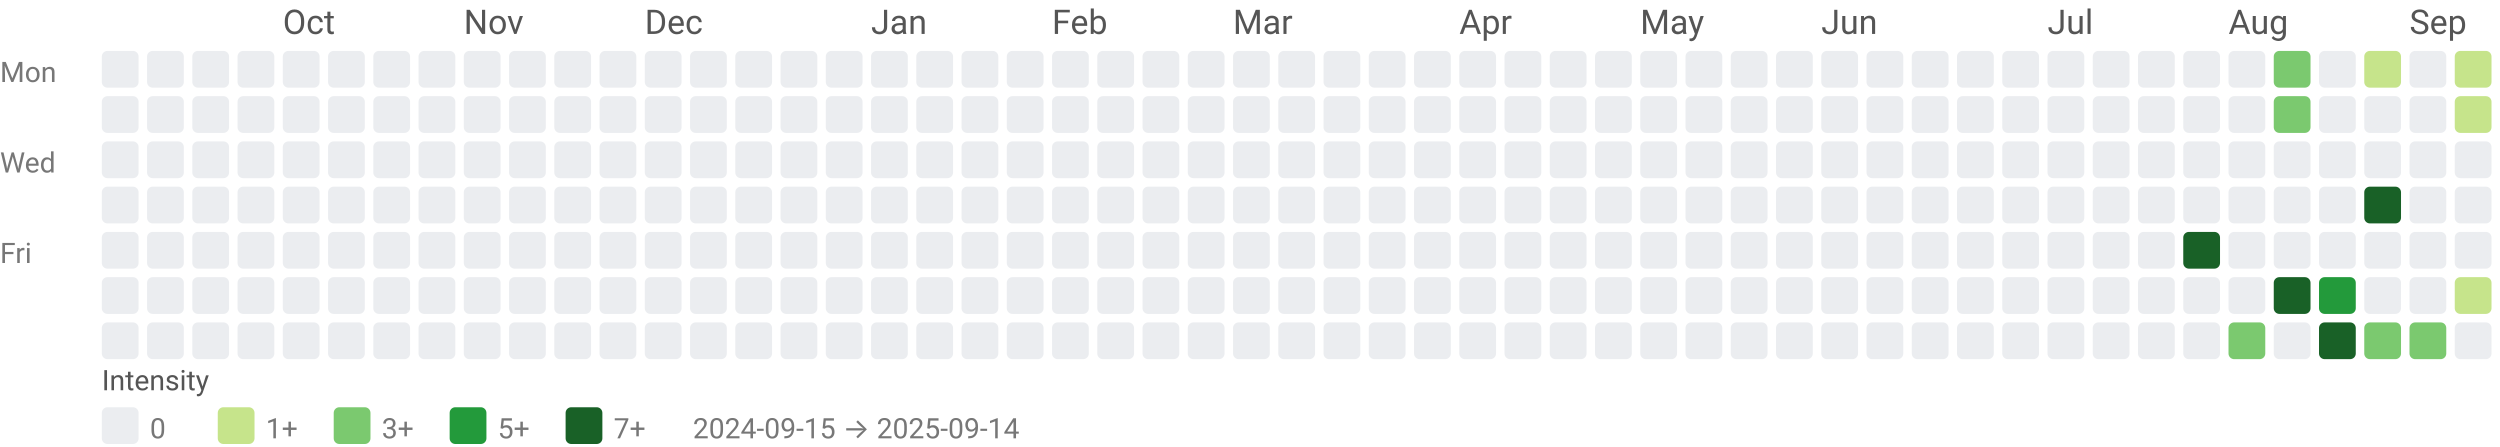
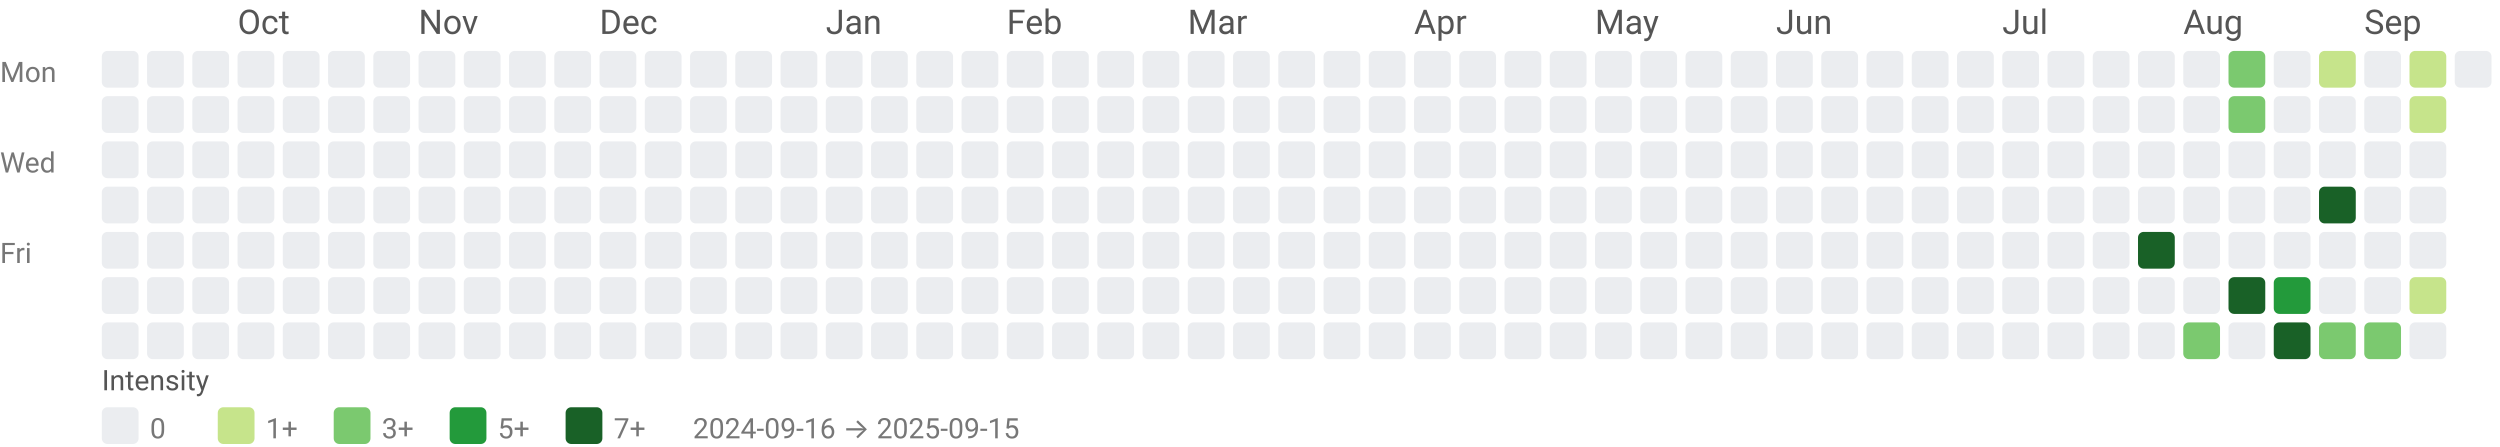
<svg xmlns="http://www.w3.org/2000/svg" width="884" height="158" viewBox="0 0 884 158" role="img" aria-labelledby="title desc">
  <style>text{font-family:system-ui,-apple-system, Segoe UI, Roboto, Ubuntu, Cantarell, Noto Sans, sans-serif;}</style>
-   <text x="100" y="12" fill="#555">Oct</text>
-   <text x="164" y="12" fill="#555">Nov</text>
-   <text x="228" y="12" fill="#555">Dec</text>
-   <text x="308" y="12" fill="#555">Jan</text>
-   <text x="372" y="12" fill="#555">Feb</text>
-   <text x="436" y="12" fill="#555">Mar</text>
-   <text x="516" y="12" fill="#555">Apr</text>
-   <text x="580" y="12" fill="#555">May</text>
-   <text x="644" y="12" fill="#555">Jun</text>
-   <text x="724" y="12" fill="#555">Jul</text>
-   <text x="788" y="12" fill="#555">Aug</text>
-   <text x="852" y="12" fill="#555">Sep</text>
+   <text x="84" y="12" fill="#555">Oct</text>
+   <text x="148" y="12" fill="#555">Nov</text>
+   <text x="212" y="12" fill="#555">Dec</text>
+   <text x="292" y="12" fill="#555">Jan</text>
+   <text x="356" y="12" fill="#555">Feb</text>
+   <text x="420" y="12" fill="#555">Mar</text>
+   <text x="500" y="12" fill="#555">Apr</text>
+   <text x="564" y="12" fill="#555">May</text>
+   <text x="628" y="12" fill="#555">Jun</text>
+   <text x="708" y="12" fill="#555">Jul</text>
+   <text x="772" y="12" fill="#555">Aug</text>
+   <text x="836" y="12" fill="#555">Sep</text>
  <text x="0" y="29" font-size="10" fill="#777">Mon</text>
  <text x="0" y="61" font-size="10" fill="#777">Wed</text>
  <text x="0" y="93" font-size="10" fill="#777">Fri</text>
  <rect x="36" y="18" width="13" height="13" rx="2" ry="2" fill="#ebedf0" />
  <rect x="36" y="34" width="13" height="13" rx="2" ry="2" fill="#ebedf0" />
  <rect x="36" y="50" width="13" height="13" rx="2" ry="2" fill="#ebedf0" />
  <rect x="36" y="66" width="13" height="13" rx="2" ry="2" fill="#ebedf0" />
  <rect x="36" y="82" width="13" height="13" rx="2" ry="2" fill="#ebedf0" />
  <rect x="36" y="98" width="13" height="13" rx="2" ry="2" fill="#ebedf0" />
  <rect x="36" y="114" width="13" height="13" rx="2" ry="2" fill="#ebedf0" />
  <rect x="52" y="18" width="13" height="13" rx="2" ry="2" fill="#ebedf0" />
  <rect x="52" y="34" width="13" height="13" rx="2" ry="2" fill="#ebedf0" />
  <rect x="52" y="50" width="13" height="13" rx="2" ry="2" fill="#ebedf0" />
  <rect x="52" y="66" width="13" height="13" rx="2" ry="2" fill="#ebedf0" />
  <rect x="52" y="82" width="13" height="13" rx="2" ry="2" fill="#ebedf0" />
  <rect x="52" y="98" width="13" height="13" rx="2" ry="2" fill="#ebedf0" />
  <rect x="52" y="114" width="13" height="13" rx="2" ry="2" fill="#ebedf0" />
  <rect x="68" y="18" width="13" height="13" rx="2" ry="2" fill="#ebedf0" />
  <rect x="68" y="34" width="13" height="13" rx="2" ry="2" fill="#ebedf0" />
  <rect x="68" y="50" width="13" height="13" rx="2" ry="2" fill="#ebedf0" />
  <rect x="68" y="66" width="13" height="13" rx="2" ry="2" fill="#ebedf0" />
  <rect x="68" y="82" width="13" height="13" rx="2" ry="2" fill="#ebedf0" />
  <rect x="68" y="98" width="13" height="13" rx="2" ry="2" fill="#ebedf0" />
  <rect x="68" y="114" width="13" height="13" rx="2" ry="2" fill="#ebedf0" />
  <rect x="84" y="18" width="13" height="13" rx="2" ry="2" fill="#ebedf0" />
  <rect x="84" y="34" width="13" height="13" rx="2" ry="2" fill="#ebedf0" />
  <rect x="84" y="50" width="13" height="13" rx="2" ry="2" fill="#ebedf0" />
  <rect x="84" y="66" width="13" height="13" rx="2" ry="2" fill="#ebedf0" />
  <rect x="84" y="82" width="13" height="13" rx="2" ry="2" fill="#ebedf0" />
  <rect x="84" y="98" width="13" height="13" rx="2" ry="2" fill="#ebedf0" />
  <rect x="84" y="114" width="13" height="13" rx="2" ry="2" fill="#ebedf0" />
  <rect x="100" y="18" width="13" height="13" rx="2" ry="2" fill="#ebedf0" />
  <rect x="100" y="34" width="13" height="13" rx="2" ry="2" fill="#ebedf0" />
  <rect x="100" y="50" width="13" height="13" rx="2" ry="2" fill="#ebedf0" />
  <rect x="100" y="66" width="13" height="13" rx="2" ry="2" fill="#ebedf0" />
  <rect x="100" y="82" width="13" height="13" rx="2" ry="2" fill="#ebedf0" />
  <rect x="100" y="98" width="13" height="13" rx="2" ry="2" fill="#ebedf0" />
  <rect x="100" y="114" width="13" height="13" rx="2" ry="2" fill="#ebedf0" />
  <rect x="116" y="18" width="13" height="13" rx="2" ry="2" fill="#ebedf0" />
  <rect x="116" y="34" width="13" height="13" rx="2" ry="2" fill="#ebedf0" />
  <rect x="116" y="50" width="13" height="13" rx="2" ry="2" fill="#ebedf0" />
  <rect x="116" y="66" width="13" height="13" rx="2" ry="2" fill="#ebedf0" />
  <rect x="116" y="82" width="13" height="13" rx="2" ry="2" fill="#ebedf0" />
  <rect x="116" y="98" width="13" height="13" rx="2" ry="2" fill="#ebedf0" />
  <rect x="116" y="114" width="13" height="13" rx="2" ry="2" fill="#ebedf0" />
  <rect x="132" y="18" width="13" height="13" rx="2" ry="2" fill="#ebedf0" />
  <rect x="132" y="34" width="13" height="13" rx="2" ry="2" fill="#ebedf0" />
  <rect x="132" y="50" width="13" height="13" rx="2" ry="2" fill="#ebedf0" />
  <rect x="132" y="66" width="13" height="13" rx="2" ry="2" fill="#ebedf0" />
  <rect x="132" y="82" width="13" height="13" rx="2" ry="2" fill="#ebedf0" />
  <rect x="132" y="98" width="13" height="13" rx="2" ry="2" fill="#ebedf0" />
  <rect x="132" y="114" width="13" height="13" rx="2" ry="2" fill="#ebedf0" />
  <rect x="148" y="18" width="13" height="13" rx="2" ry="2" fill="#ebedf0" />
  <rect x="148" y="34" width="13" height="13" rx="2" ry="2" fill="#ebedf0" />
  <rect x="148" y="50" width="13" height="13" rx="2" ry="2" fill="#ebedf0" />
  <rect x="148" y="66" width="13" height="13" rx="2" ry="2" fill="#ebedf0" />
  <rect x="148" y="82" width="13" height="13" rx="2" ry="2" fill="#ebedf0" />
  <rect x="148" y="98" width="13" height="13" rx="2" ry="2" fill="#ebedf0" />
  <rect x="148" y="114" width="13" height="13" rx="2" ry="2" fill="#ebedf0" />
  <rect x="164" y="18" width="13" height="13" rx="2" ry="2" fill="#ebedf0" />
  <rect x="164" y="34" width="13" height="13" rx="2" ry="2" fill="#ebedf0" />
  <rect x="164" y="50" width="13" height="13" rx="2" ry="2" fill="#ebedf0" />
  <rect x="164" y="66" width="13" height="13" rx="2" ry="2" fill="#ebedf0" />
  <rect x="164" y="82" width="13" height="13" rx="2" ry="2" fill="#ebedf0" />
  <rect x="164" y="98" width="13" height="13" rx="2" ry="2" fill="#ebedf0" />
  <rect x="164" y="114" width="13" height="13" rx="2" ry="2" fill="#ebedf0" />
  <rect x="180" y="18" width="13" height="13" rx="2" ry="2" fill="#ebedf0" />
  <rect x="180" y="34" width="13" height="13" rx="2" ry="2" fill="#ebedf0" />
  <rect x="180" y="50" width="13" height="13" rx="2" ry="2" fill="#ebedf0" />
  <rect x="180" y="66" width="13" height="13" rx="2" ry="2" fill="#ebedf0" />
  <rect x="180" y="82" width="13" height="13" rx="2" ry="2" fill="#ebedf0" />
  <rect x="180" y="98" width="13" height="13" rx="2" ry="2" fill="#ebedf0" />
  <rect x="180" y="114" width="13" height="13" rx="2" ry="2" fill="#ebedf0" />
  <rect x="196" y="18" width="13" height="13" rx="2" ry="2" fill="#ebedf0" />
  <rect x="196" y="34" width="13" height="13" rx="2" ry="2" fill="#ebedf0" />
  <rect x="196" y="50" width="13" height="13" rx="2" ry="2" fill="#ebedf0" />
  <rect x="196" y="66" width="13" height="13" rx="2" ry="2" fill="#ebedf0" />
  <rect x="196" y="82" width="13" height="13" rx="2" ry="2" fill="#ebedf0" />
  <rect x="196" y="98" width="13" height="13" rx="2" ry="2" fill="#ebedf0" />
  <rect x="196" y="114" width="13" height="13" rx="2" ry="2" fill="#ebedf0" />
  <rect x="212" y="18" width="13" height="13" rx="2" ry="2" fill="#ebedf0" />
  <rect x="212" y="34" width="13" height="13" rx="2" ry="2" fill="#ebedf0" />
  <rect x="212" y="50" width="13" height="13" rx="2" ry="2" fill="#ebedf0" />
  <rect x="212" y="66" width="13" height="13" rx="2" ry="2" fill="#ebedf0" />
  <rect x="212" y="82" width="13" height="13" rx="2" ry="2" fill="#ebedf0" />
  <rect x="212" y="98" width="13" height="13" rx="2" ry="2" fill="#ebedf0" />
  <rect x="212" y="114" width="13" height="13" rx="2" ry="2" fill="#ebedf0" />
  <rect x="228" y="18" width="13" height="13" rx="2" ry="2" fill="#ebedf0" />
  <rect x="228" y="34" width="13" height="13" rx="2" ry="2" fill="#ebedf0" />
  <rect x="228" y="50" width="13" height="13" rx="2" ry="2" fill="#ebedf0" />
  <rect x="228" y="66" width="13" height="13" rx="2" ry="2" fill="#ebedf0" />
  <rect x="228" y="82" width="13" height="13" rx="2" ry="2" fill="#ebedf0" />
  <rect x="228" y="98" width="13" height="13" rx="2" ry="2" fill="#ebedf0" />
  <rect x="228" y="114" width="13" height="13" rx="2" ry="2" fill="#ebedf0" />
  <rect x="244" y="18" width="13" height="13" rx="2" ry="2" fill="#ebedf0" />
  <rect x="244" y="34" width="13" height="13" rx="2" ry="2" fill="#ebedf0" />
  <rect x="244" y="50" width="13" height="13" rx="2" ry="2" fill="#ebedf0" />
  <rect x="244" y="66" width="13" height="13" rx="2" ry="2" fill="#ebedf0" />
  <rect x="244" y="82" width="13" height="13" rx="2" ry="2" fill="#ebedf0" />
  <rect x="244" y="98" width="13" height="13" rx="2" ry="2" fill="#ebedf0" />
  <rect x="244" y="114" width="13" height="13" rx="2" ry="2" fill="#ebedf0" />
  <rect x="260" y="18" width="13" height="13" rx="2" ry="2" fill="#ebedf0" />
  <rect x="260" y="34" width="13" height="13" rx="2" ry="2" fill="#ebedf0" />
  <rect x="260" y="50" width="13" height="13" rx="2" ry="2" fill="#ebedf0" />
  <rect x="260" y="66" width="13" height="13" rx="2" ry="2" fill="#ebedf0" />
  <rect x="260" y="82" width="13" height="13" rx="2" ry="2" fill="#ebedf0" />
  <rect x="260" y="98" width="13" height="13" rx="2" ry="2" fill="#ebedf0" />
  <rect x="260" y="114" width="13" height="13" rx="2" ry="2" fill="#ebedf0" />
  <rect x="276" y="18" width="13" height="13" rx="2" ry="2" fill="#ebedf0" />
  <rect x="276" y="34" width="13" height="13" rx="2" ry="2" fill="#ebedf0" />
  <rect x="276" y="50" width="13" height="13" rx="2" ry="2" fill="#ebedf0" />
  <rect x="276" y="66" width="13" height="13" rx="2" ry="2" fill="#ebedf0" />
  <rect x="276" y="82" width="13" height="13" rx="2" ry="2" fill="#ebedf0" />
  <rect x="276" y="98" width="13" height="13" rx="2" ry="2" fill="#ebedf0" />
  <rect x="276" y="114" width="13" height="13" rx="2" ry="2" fill="#ebedf0" />
  <rect x="292" y="18" width="13" height="13" rx="2" ry="2" fill="#ebedf0" />
  <rect x="292" y="34" width="13" height="13" rx="2" ry="2" fill="#ebedf0" />
  <rect x="292" y="50" width="13" height="13" rx="2" ry="2" fill="#ebedf0" />
  <rect x="292" y="66" width="13" height="13" rx="2" ry="2" fill="#ebedf0" />
  <rect x="292" y="82" width="13" height="13" rx="2" ry="2" fill="#ebedf0" />
  <rect x="292" y="98" width="13" height="13" rx="2" ry="2" fill="#ebedf0" />
  <rect x="292" y="114" width="13" height="13" rx="2" ry="2" fill="#ebedf0" />
  <rect x="308" y="18" width="13" height="13" rx="2" ry="2" fill="#ebedf0" />
  <rect x="308" y="34" width="13" height="13" rx="2" ry="2" fill="#ebedf0" />
  <rect x="308" y="50" width="13" height="13" rx="2" ry="2" fill="#ebedf0" />
  <rect x="308" y="66" width="13" height="13" rx="2" ry="2" fill="#ebedf0" />
  <rect x="308" y="82" width="13" height="13" rx="2" ry="2" fill="#ebedf0" />
  <rect x="308" y="98" width="13" height="13" rx="2" ry="2" fill="#ebedf0" />
  <rect x="308" y="114" width="13" height="13" rx="2" ry="2" fill="#ebedf0" />
  <rect x="324" y="18" width="13" height="13" rx="2" ry="2" fill="#ebedf0" />
  <rect x="324" y="34" width="13" height="13" rx="2" ry="2" fill="#ebedf0" />
  <rect x="324" y="50" width="13" height="13" rx="2" ry="2" fill="#ebedf0" />
  <rect x="324" y="66" width="13" height="13" rx="2" ry="2" fill="#ebedf0" />
  <rect x="324" y="82" width="13" height="13" rx="2" ry="2" fill="#ebedf0" />
  <rect x="324" y="98" width="13" height="13" rx="2" ry="2" fill="#ebedf0" />
  <rect x="324" y="114" width="13" height="13" rx="2" ry="2" fill="#ebedf0" />
  <rect x="340" y="18" width="13" height="13" rx="2" ry="2" fill="#ebedf0" />
  <rect x="340" y="34" width="13" height="13" rx="2" ry="2" fill="#ebedf0" />
  <rect x="340" y="50" width="13" height="13" rx="2" ry="2" fill="#ebedf0" />
  <rect x="340" y="66" width="13" height="13" rx="2" ry="2" fill="#ebedf0" />
  <rect x="340" y="82" width="13" height="13" rx="2" ry="2" fill="#ebedf0" />
  <rect x="340" y="98" width="13" height="13" rx="2" ry="2" fill="#ebedf0" />
  <rect x="340" y="114" width="13" height="13" rx="2" ry="2" fill="#ebedf0" />
  <rect x="356" y="18" width="13" height="13" rx="2" ry="2" fill="#ebedf0" />
  <rect x="356" y="34" width="13" height="13" rx="2" ry="2" fill="#ebedf0" />
  <rect x="356" y="50" width="13" height="13" rx="2" ry="2" fill="#ebedf0" />
  <rect x="356" y="66" width="13" height="13" rx="2" ry="2" fill="#ebedf0" />
  <rect x="356" y="82" width="13" height="13" rx="2" ry="2" fill="#ebedf0" />
  <rect x="356" y="98" width="13" height="13" rx="2" ry="2" fill="#ebedf0" />
  <rect x="356" y="114" width="13" height="13" rx="2" ry="2" fill="#ebedf0" />
  <rect x="372" y="18" width="13" height="13" rx="2" ry="2" fill="#ebedf0" />
  <rect x="372" y="34" width="13" height="13" rx="2" ry="2" fill="#ebedf0" />
  <rect x="372" y="50" width="13" height="13" rx="2" ry="2" fill="#ebedf0" />
  <rect x="372" y="66" width="13" height="13" rx="2" ry="2" fill="#ebedf0" />
  <rect x="372" y="82" width="13" height="13" rx="2" ry="2" fill="#ebedf0" />
  <rect x="372" y="98" width="13" height="13" rx="2" ry="2" fill="#ebedf0" />
  <rect x="372" y="114" width="13" height="13" rx="2" ry="2" fill="#ebedf0" />
  <rect x="388" y="18" width="13" height="13" rx="2" ry="2" fill="#ebedf0" />
  <rect x="388" y="34" width="13" height="13" rx="2" ry="2" fill="#ebedf0" />
  <rect x="388" y="50" width="13" height="13" rx="2" ry="2" fill="#ebedf0" />
  <rect x="388" y="66" width="13" height="13" rx="2" ry="2" fill="#ebedf0" />
  <rect x="388" y="82" width="13" height="13" rx="2" ry="2" fill="#ebedf0" />
  <rect x="388" y="98" width="13" height="13" rx="2" ry="2" fill="#ebedf0" />
  <rect x="388" y="114" width="13" height="13" rx="2" ry="2" fill="#ebedf0" />
  <rect x="404" y="18" width="13" height="13" rx="2" ry="2" fill="#ebedf0" />
  <rect x="404" y="34" width="13" height="13" rx="2" ry="2" fill="#ebedf0" />
  <rect x="404" y="50" width="13" height="13" rx="2" ry="2" fill="#ebedf0" />
  <rect x="404" y="66" width="13" height="13" rx="2" ry="2" fill="#ebedf0" />
  <rect x="404" y="82" width="13" height="13" rx="2" ry="2" fill="#ebedf0" />
  <rect x="404" y="98" width="13" height="13" rx="2" ry="2" fill="#ebedf0" />
  <rect x="404" y="114" width="13" height="13" rx="2" ry="2" fill="#ebedf0" />
  <rect x="420" y="18" width="13" height="13" rx="2" ry="2" fill="#ebedf0" />
  <rect x="420" y="34" width="13" height="13" rx="2" ry="2" fill="#ebedf0" />
  <rect x="420" y="50" width="13" height="13" rx="2" ry="2" fill="#ebedf0" />
  <rect x="420" y="66" width="13" height="13" rx="2" ry="2" fill="#ebedf0" />
  <rect x="420" y="82" width="13" height="13" rx="2" ry="2" fill="#ebedf0" />
  <rect x="420" y="98" width="13" height="13" rx="2" ry="2" fill="#ebedf0" />
  <rect x="420" y="114" width="13" height="13" rx="2" ry="2" fill="#ebedf0" />
  <rect x="436" y="18" width="13" height="13" rx="2" ry="2" fill="#ebedf0" />
  <rect x="436" y="34" width="13" height="13" rx="2" ry="2" fill="#ebedf0" />
  <rect x="436" y="50" width="13" height="13" rx="2" ry="2" fill="#ebedf0" />
  <rect x="436" y="66" width="13" height="13" rx="2" ry="2" fill="#ebedf0" />
  <rect x="436" y="82" width="13" height="13" rx="2" ry="2" fill="#ebedf0" />
  <rect x="436" y="98" width="13" height="13" rx="2" ry="2" fill="#ebedf0" />
  <rect x="436" y="114" width="13" height="13" rx="2" ry="2" fill="#ebedf0" />
  <rect x="452" y="18" width="13" height="13" rx="2" ry="2" fill="#ebedf0" />
  <rect x="452" y="34" width="13" height="13" rx="2" ry="2" fill="#ebedf0" />
  <rect x="452" y="50" width="13" height="13" rx="2" ry="2" fill="#ebedf0" />
  <rect x="452" y="66" width="13" height="13" rx="2" ry="2" fill="#ebedf0" />
  <rect x="452" y="82" width="13" height="13" rx="2" ry="2" fill="#ebedf0" />
  <rect x="452" y="98" width="13" height="13" rx="2" ry="2" fill="#ebedf0" />
  <rect x="452" y="114" width="13" height="13" rx="2" ry="2" fill="#ebedf0" />
  <rect x="468" y="18" width="13" height="13" rx="2" ry="2" fill="#ebedf0" />
  <rect x="468" y="34" width="13" height="13" rx="2" ry="2" fill="#ebedf0" />
  <rect x="468" y="50" width="13" height="13" rx="2" ry="2" fill="#ebedf0" />
  <rect x="468" y="66" width="13" height="13" rx="2" ry="2" fill="#ebedf0" />
  <rect x="468" y="82" width="13" height="13" rx="2" ry="2" fill="#ebedf0" />
  <rect x="468" y="98" width="13" height="13" rx="2" ry="2" fill="#ebedf0" />
  <rect x="468" y="114" width="13" height="13" rx="2" ry="2" fill="#ebedf0" />
  <rect x="484" y="18" width="13" height="13" rx="2" ry="2" fill="#ebedf0" />
  <rect x="484" y="34" width="13" height="13" rx="2" ry="2" fill="#ebedf0" />
  <rect x="484" y="50" width="13" height="13" rx="2" ry="2" fill="#ebedf0" />
  <rect x="484" y="66" width="13" height="13" rx="2" ry="2" fill="#ebedf0" />
  <rect x="484" y="82" width="13" height="13" rx="2" ry="2" fill="#ebedf0" />
  <rect x="484" y="98" width="13" height="13" rx="2" ry="2" fill="#ebedf0" />
  <rect x="484" y="114" width="13" height="13" rx="2" ry="2" fill="#ebedf0" />
  <rect x="500" y="18" width="13" height="13" rx="2" ry="2" fill="#ebedf0" />
  <rect x="500" y="34" width="13" height="13" rx="2" ry="2" fill="#ebedf0" />
  <rect x="500" y="50" width="13" height="13" rx="2" ry="2" fill="#ebedf0" />
  <rect x="500" y="66" width="13" height="13" rx="2" ry="2" fill="#ebedf0" />
  <rect x="500" y="82" width="13" height="13" rx="2" ry="2" fill="#ebedf0" />
  <rect x="500" y="98" width="13" height="13" rx="2" ry="2" fill="#ebedf0" />
  <rect x="500" y="114" width="13" height="13" rx="2" ry="2" fill="#ebedf0" />
  <rect x="516" y="18" width="13" height="13" rx="2" ry="2" fill="#ebedf0" />
  <rect x="516" y="34" width="13" height="13" rx="2" ry="2" fill="#ebedf0" />
  <rect x="516" y="50" width="13" height="13" rx="2" ry="2" fill="#ebedf0" />
  <rect x="516" y="66" width="13" height="13" rx="2" ry="2" fill="#ebedf0" />
  <rect x="516" y="82" width="13" height="13" rx="2" ry="2" fill="#ebedf0" />
  <rect x="516" y="98" width="13" height="13" rx="2" ry="2" fill="#ebedf0" />
  <rect x="516" y="114" width="13" height="13" rx="2" ry="2" fill="#ebedf0" />
  <rect x="532" y="18" width="13" height="13" rx="2" ry="2" fill="#ebedf0" />
  <rect x="532" y="34" width="13" height="13" rx="2" ry="2" fill="#ebedf0" />
  <rect x="532" y="50" width="13" height="13" rx="2" ry="2" fill="#ebedf0" />
  <rect x="532" y="66" width="13" height="13" rx="2" ry="2" fill="#ebedf0" />
  <rect x="532" y="82" width="13" height="13" rx="2" ry="2" fill="#ebedf0" />
  <rect x="532" y="98" width="13" height="13" rx="2" ry="2" fill="#ebedf0" />
  <rect x="532" y="114" width="13" height="13" rx="2" ry="2" fill="#ebedf0" />
  <rect x="548" y="18" width="13" height="13" rx="2" ry="2" fill="#ebedf0" />
  <rect x="548" y="34" width="13" height="13" rx="2" ry="2" fill="#ebedf0" />
  <rect x="548" y="50" width="13" height="13" rx="2" ry="2" fill="#ebedf0" />
  <rect x="548" y="66" width="13" height="13" rx="2" ry="2" fill="#ebedf0" />
  <rect x="548" y="82" width="13" height="13" rx="2" ry="2" fill="#ebedf0" />
  <rect x="548" y="98" width="13" height="13" rx="2" ry="2" fill="#ebedf0" />
  <rect x="548" y="114" width="13" height="13" rx="2" ry="2" fill="#ebedf0" />
  <rect x="564" y="18" width="13" height="13" rx="2" ry="2" fill="#ebedf0" />
  <rect x="564" y="34" width="13" height="13" rx="2" ry="2" fill="#ebedf0" />
  <rect x="564" y="50" width="13" height="13" rx="2" ry="2" fill="#ebedf0" />
  <rect x="564" y="66" width="13" height="13" rx="2" ry="2" fill="#ebedf0" />
  <rect x="564" y="82" width="13" height="13" rx="2" ry="2" fill="#ebedf0" />
  <rect x="564" y="98" width="13" height="13" rx="2" ry="2" fill="#ebedf0" />
  <rect x="564" y="114" width="13" height="13" rx="2" ry="2" fill="#ebedf0" />
  <rect x="580" y="18" width="13" height="13" rx="2" ry="2" fill="#ebedf0" />
  <rect x="580" y="34" width="13" height="13" rx="2" ry="2" fill="#ebedf0" />
  <rect x="580" y="50" width="13" height="13" rx="2" ry="2" fill="#ebedf0" />
  <rect x="580" y="66" width="13" height="13" rx="2" ry="2" fill="#ebedf0" />
  <rect x="580" y="82" width="13" height="13" rx="2" ry="2" fill="#ebedf0" />
  <rect x="580" y="98" width="13" height="13" rx="2" ry="2" fill="#ebedf0" />
  <rect x="580" y="114" width="13" height="13" rx="2" ry="2" fill="#ebedf0" />
  <rect x="596" y="18" width="13" height="13" rx="2" ry="2" fill="#ebedf0" />
  <rect x="596" y="34" width="13" height="13" rx="2" ry="2" fill="#ebedf0" />
  <rect x="596" y="50" width="13" height="13" rx="2" ry="2" fill="#ebedf0" />
  <rect x="596" y="66" width="13" height="13" rx="2" ry="2" fill="#ebedf0" />
  <rect x="596" y="82" width="13" height="13" rx="2" ry="2" fill="#ebedf0" />
  <rect x="596" y="98" width="13" height="13" rx="2" ry="2" fill="#ebedf0" />
  <rect x="596" y="114" width="13" height="13" rx="2" ry="2" fill="#ebedf0" />
  <rect x="612" y="18" width="13" height="13" rx="2" ry="2" fill="#ebedf0" />
  <rect x="612" y="34" width="13" height="13" rx="2" ry="2" fill="#ebedf0" />
  <rect x="612" y="50" width="13" height="13" rx="2" ry="2" fill="#ebedf0" />
  <rect x="612" y="66" width="13" height="13" rx="2" ry="2" fill="#ebedf0" />
  <rect x="612" y="82" width="13" height="13" rx="2" ry="2" fill="#ebedf0" />
  <rect x="612" y="98" width="13" height="13" rx="2" ry="2" fill="#ebedf0" />
  <rect x="612" y="114" width="13" height="13" rx="2" ry="2" fill="#ebedf0" />
  <rect x="628" y="18" width="13" height="13" rx="2" ry="2" fill="#ebedf0" />
  <rect x="628" y="34" width="13" height="13" rx="2" ry="2" fill="#ebedf0" />
  <rect x="628" y="50" width="13" height="13" rx="2" ry="2" fill="#ebedf0" />
  <rect x="628" y="66" width="13" height="13" rx="2" ry="2" fill="#ebedf0" />
  <rect x="628" y="82" width="13" height="13" rx="2" ry="2" fill="#ebedf0" />
  <rect x="628" y="98" width="13" height="13" rx="2" ry="2" fill="#ebedf0" />
  <rect x="628" y="114" width="13" height="13" rx="2" ry="2" fill="#ebedf0" />
  <rect x="644" y="18" width="13" height="13" rx="2" ry="2" fill="#ebedf0" />
  <rect x="644" y="34" width="13" height="13" rx="2" ry="2" fill="#ebedf0" />
  <rect x="644" y="50" width="13" height="13" rx="2" ry="2" fill="#ebedf0" />
  <rect x="644" y="66" width="13" height="13" rx="2" ry="2" fill="#ebedf0" />
  <rect x="644" y="82" width="13" height="13" rx="2" ry="2" fill="#ebedf0" />
  <rect x="644" y="98" width="13" height="13" rx="2" ry="2" fill="#ebedf0" />
  <rect x="644" y="114" width="13" height="13" rx="2" ry="2" fill="#ebedf0" />
  <rect x="660" y="18" width="13" height="13" rx="2" ry="2" fill="#ebedf0" />
  <rect x="660" y="34" width="13" height="13" rx="2" ry="2" fill="#ebedf0" />
  <rect x="660" y="50" width="13" height="13" rx="2" ry="2" fill="#ebedf0" />
  <rect x="660" y="66" width="13" height="13" rx="2" ry="2" fill="#ebedf0" />
  <rect x="660" y="82" width="13" height="13" rx="2" ry="2" fill="#ebedf0" />
  <rect x="660" y="98" width="13" height="13" rx="2" ry="2" fill="#ebedf0" />
  <rect x="660" y="114" width="13" height="13" rx="2" ry="2" fill="#ebedf0" />
  <rect x="676" y="18" width="13" height="13" rx="2" ry="2" fill="#ebedf0" />
  <rect x="676" y="34" width="13" height="13" rx="2" ry="2" fill="#ebedf0" />
  <rect x="676" y="50" width="13" height="13" rx="2" ry="2" fill="#ebedf0" />
  <rect x="676" y="66" width="13" height="13" rx="2" ry="2" fill="#ebedf0" />
  <rect x="676" y="82" width="13" height="13" rx="2" ry="2" fill="#ebedf0" />
  <rect x="676" y="98" width="13" height="13" rx="2" ry="2" fill="#ebedf0" />
  <rect x="676" y="114" width="13" height="13" rx="2" ry="2" fill="#ebedf0" />
  <rect x="692" y="18" width="13" height="13" rx="2" ry="2" fill="#ebedf0" />
  <rect x="692" y="34" width="13" height="13" rx="2" ry="2" fill="#ebedf0" />
  <rect x="692" y="50" width="13" height="13" rx="2" ry="2" fill="#ebedf0" />
  <rect x="692" y="66" width="13" height="13" rx="2" ry="2" fill="#ebedf0" />
  <rect x="692" y="82" width="13" height="13" rx="2" ry="2" fill="#ebedf0" />
  <rect x="692" y="98" width="13" height="13" rx="2" ry="2" fill="#ebedf0" />
  <rect x="692" y="114" width="13" height="13" rx="2" ry="2" fill="#ebedf0" />
  <rect x="708" y="18" width="13" height="13" rx="2" ry="2" fill="#ebedf0" />
  <rect x="708" y="34" width="13" height="13" rx="2" ry="2" fill="#ebedf0" />
  <rect x="708" y="50" width="13" height="13" rx="2" ry="2" fill="#ebedf0" />
  <rect x="708" y="66" width="13" height="13" rx="2" ry="2" fill="#ebedf0" />
  <rect x="708" y="82" width="13" height="13" rx="2" ry="2" fill="#ebedf0" />
  <rect x="708" y="98" width="13" height="13" rx="2" ry="2" fill="#ebedf0" />
  <rect x="708" y="114" width="13" height="13" rx="2" ry="2" fill="#ebedf0" />
  <rect x="724" y="18" width="13" height="13" rx="2" ry="2" fill="#ebedf0" />
  <rect x="724" y="34" width="13" height="13" rx="2" ry="2" fill="#ebedf0" />
  <rect x="724" y="50" width="13" height="13" rx="2" ry="2" fill="#ebedf0" />
  <rect x="724" y="66" width="13" height="13" rx="2" ry="2" fill="#ebedf0" />
  <rect x="724" y="82" width="13" height="13" rx="2" ry="2" fill="#ebedf0" />
  <rect x="724" y="98" width="13" height="13" rx="2" ry="2" fill="#ebedf0" />
  <rect x="724" y="114" width="13" height="13" rx="2" ry="2" fill="#ebedf0" />
  <rect x="740" y="18" width="13" height="13" rx="2" ry="2" fill="#ebedf0" />
  <rect x="740" y="34" width="13" height="13" rx="2" ry="2" fill="#ebedf0" />
  <rect x="740" y="50" width="13" height="13" rx="2" ry="2" fill="#ebedf0" />
  <rect x="740" y="66" width="13" height="13" rx="2" ry="2" fill="#ebedf0" />
  <rect x="740" y="82" width="13" height="13" rx="2" ry="2" fill="#ebedf0" />
  <rect x="740" y="98" width="13" height="13" rx="2" ry="2" fill="#ebedf0" />
  <rect x="740" y="114" width="13" height="13" rx="2" ry="2" fill="#ebedf0" />
  <rect x="756" y="18" width="13" height="13" rx="2" ry="2" fill="#ebedf0" />
  <rect x="756" y="34" width="13" height="13" rx="2" ry="2" fill="#ebedf0" />
  <rect x="756" y="50" width="13" height="13" rx="2" ry="2" fill="#ebedf0" />
  <rect x="756" y="66" width="13" height="13" rx="2" ry="2" fill="#ebedf0" />
-   <rect x="756" y="82" width="13" height="13" rx="2" ry="2" fill="#ebedf0" />
+   <rect x="756" y="82" width="13" height="13" rx="2" ry="2" fill="#196127" />
  <rect x="756" y="98" width="13" height="13" rx="2" ry="2" fill="#ebedf0" />
  <rect x="756" y="114" width="13" height="13" rx="2" ry="2" fill="#ebedf0" />
  <rect x="772" y="18" width="13" height="13" rx="2" ry="2" fill="#ebedf0" />
  <rect x="772" y="34" width="13" height="13" rx="2" ry="2" fill="#ebedf0" />
  <rect x="772" y="50" width="13" height="13" rx="2" ry="2" fill="#ebedf0" />
  <rect x="772" y="66" width="13" height="13" rx="2" ry="2" fill="#ebedf0" />
-   <rect x="772" y="82" width="13" height="13" rx="2" ry="2" fill="#196127" />
+   <rect x="772" y="82" width="13" height="13" rx="2" ry="2" fill="#ebedf0" />
  <rect x="772" y="98" width="13" height="13" rx="2" ry="2" fill="#ebedf0" />
-   <rect x="772" y="114" width="13" height="13" rx="2" ry="2" fill="#ebedf0" />
-   <rect x="788" y="18" width="13" height="13" rx="2" ry="2" fill="#ebedf0" />
-   <rect x="788" y="34" width="13" height="13" rx="2" ry="2" fill="#ebedf0" />
+   <rect x="772" y="114" width="13" height="13" rx="2" ry="2" fill="#7bc96f" />
+   <rect x="788" y="18" width="13" height="13" rx="2" ry="2" fill="#7bc96f" />
+   <rect x="788" y="34" width="13" height="13" rx="2" ry="2" fill="#7bc96f" />
  <rect x="788" y="50" width="13" height="13" rx="2" ry="2" fill="#ebedf0" />
  <rect x="788" y="66" width="13" height="13" rx="2" ry="2" fill="#ebedf0" />
  <rect x="788" y="82" width="13" height="13" rx="2" ry="2" fill="#ebedf0" />
-   <rect x="788" y="98" width="13" height="13" rx="2" ry="2" fill="#ebedf0" />
-   <rect x="788" y="114" width="13" height="13" rx="2" ry="2" fill="#7bc96f" />
-   <rect x="804" y="18" width="13" height="13" rx="2" ry="2" fill="#7bc96f" />
-   <rect x="804" y="34" width="13" height="13" rx="2" ry="2" fill="#7bc96f" />
+   <rect x="788" y="98" width="13" height="13" rx="2" ry="2" fill="#196127" />
+   <rect x="788" y="114" width="13" height="13" rx="2" ry="2" fill="#ebedf0" />
+   <rect x="804" y="18" width="13" height="13" rx="2" ry="2" fill="#ebedf0" />
+   <rect x="804" y="34" width="13" height="13" rx="2" ry="2" fill="#ebedf0" />
  <rect x="804" y="50" width="13" height="13" rx="2" ry="2" fill="#ebedf0" />
  <rect x="804" y="66" width="13" height="13" rx="2" ry="2" fill="#ebedf0" />
  <rect x="804" y="82" width="13" height="13" rx="2" ry="2" fill="#ebedf0" />
-   <rect x="804" y="98" width="13" height="13" rx="2" ry="2" fill="#196127" />
-   <rect x="804" y="114" width="13" height="13" rx="2" ry="2" fill="#ebedf0" />
-   <rect x="820" y="18" width="13" height="13" rx="2" ry="2" fill="#ebedf0" />
+   <rect x="804" y="98" width="13" height="13" rx="2" ry="2" fill="#239a3b" />
+   <rect x="804" y="114" width="13" height="13" rx="2" ry="2" fill="#196127" />
+   <rect x="820" y="18" width="13" height="13" rx="2" ry="2" fill="#c6e48b" />
  <rect x="820" y="34" width="13" height="13" rx="2" ry="2" fill="#ebedf0" />
  <rect x="820" y="50" width="13" height="13" rx="2" ry="2" fill="#ebedf0" />
-   <rect x="820" y="66" width="13" height="13" rx="2" ry="2" fill="#ebedf0" />
+   <rect x="820" y="66" width="13" height="13" rx="2" ry="2" fill="#196127" />
  <rect x="820" y="82" width="13" height="13" rx="2" ry="2" fill="#ebedf0" />
-   <rect x="820" y="98" width="13" height="13" rx="2" ry="2" fill="#239a3b" />
-   <rect x="820" y="114" width="13" height="13" rx="2" ry="2" fill="#196127" />
-   <rect x="836" y="18" width="13" height="13" rx="2" ry="2" fill="#c6e48b" />
+   <rect x="820" y="98" width="13" height="13" rx="2" ry="2" fill="#ebedf0" />
+   <rect x="820" y="114" width="13" height="13" rx="2" ry="2" fill="#7bc96f" />
+   <rect x="836" y="18" width="13" height="13" rx="2" ry="2" fill="#ebedf0" />
  <rect x="836" y="34" width="13" height="13" rx="2" ry="2" fill="#ebedf0" />
  <rect x="836" y="50" width="13" height="13" rx="2" ry="2" fill="#ebedf0" />
-   <rect x="836" y="66" width="13" height="13" rx="2" ry="2" fill="#196127" />
+   <rect x="836" y="66" width="13" height="13" rx="2" ry="2" fill="#ebedf0" />
  <rect x="836" y="82" width="13" height="13" rx="2" ry="2" fill="#ebedf0" />
  <rect x="836" y="98" width="13" height="13" rx="2" ry="2" fill="#ebedf0" />
  <rect x="836" y="114" width="13" height="13" rx="2" ry="2" fill="#7bc96f" />
-   <rect x="852" y="18" width="13" height="13" rx="2" ry="2" fill="#ebedf0" />
-   <rect x="852" y="34" width="13" height="13" rx="2" ry="2" fill="#ebedf0" />
+   <rect x="852" y="18" width="13" height="13" rx="2" ry="2" fill="#c6e48b" />
+   <rect x="852" y="34" width="13" height="13" rx="2" ry="2" fill="#c6e48b" />
  <rect x="852" y="50" width="13" height="13" rx="2" ry="2" fill="#ebedf0" />
  <rect x="852" y="66" width="13" height="13" rx="2" ry="2" fill="#ebedf0" />
  <rect x="852" y="82" width="13" height="13" rx="2" ry="2" fill="#ebedf0" />
-   <rect x="852" y="98" width="13" height="13" rx="2" ry="2" fill="#ebedf0" />
-   <rect x="852" y="114" width="13" height="13" rx="2" ry="2" fill="#7bc96f" />
-   <rect x="868" y="18" width="13" height="13" rx="2" ry="2" fill="#c6e48b" />
-   <rect x="868" y="34" width="13" height="13" rx="2" ry="2" fill="#c6e48b" />
-   <rect x="868" y="50" width="13" height="13" rx="2" ry="2" fill="#ebedf0" />
-   <rect x="868" y="66" width="13" height="13" rx="2" ry="2" fill="#ebedf0" />
-   <rect x="868" y="82" width="13" height="13" rx="2" ry="2" fill="#ebedf0" />
-   <rect x="868" y="98" width="13" height="13" rx="2" ry="2" fill="#c6e48b" />
-   <rect x="868" y="114" width="13" height="13" rx="2" ry="2" fill="#ebedf0" />
+   <rect x="852" y="98" width="13" height="13" rx="2" ry="2" fill="#c6e48b" />
+   <rect x="852" y="114" width="13" height="13" rx="2" ry="2" fill="#ebedf0" />
+   <rect x="868" y="18" width="13" height="13" rx="2" ry="2" fill="#ebedf0" />
  <text x="36" y="138" font-size="10" fill="#555">Intensity</text>
  <g>
    <rect x="36" y="144" width="13" height="13" rx="2" ry="2" fill="#ebedf0" />
    <text x="53" y="155" font-size="10" fill="#777">0</text>
  </g>
  <g>
    <rect x="77" y="144" width="13" height="13" rx="2" ry="2" fill="#c6e48b" />
    <text x="94" y="155" font-size="10" fill="#777">1+</text>
  </g>
  <g>
    <rect x="118" y="144" width="13" height="13" rx="2" ry="2" fill="#7bc96f" />
    <text x="135" y="155" font-size="10" fill="#777">3+</text>
  </g>
  <g>
    <rect x="159" y="144" width="13" height="13" rx="2" ry="2" fill="#239a3b" />
    <text x="176" y="155" font-size="10" fill="#777">5+</text>
  </g>
  <g>
    <rect x="200" y="144" width="13" height="13" rx="2" ry="2" fill="#196127" />
    <text x="217" y="155" font-size="10" fill="#777">7+</text>
  </g>
-   <text x="245" y="155" font-size="10" fill="#777">2024-09-15 → 2025-09-14</text>
+   <text x="245" y="155" font-size="10" fill="#777">2024-09-16 → 2025-09-15</text>
</svg>
